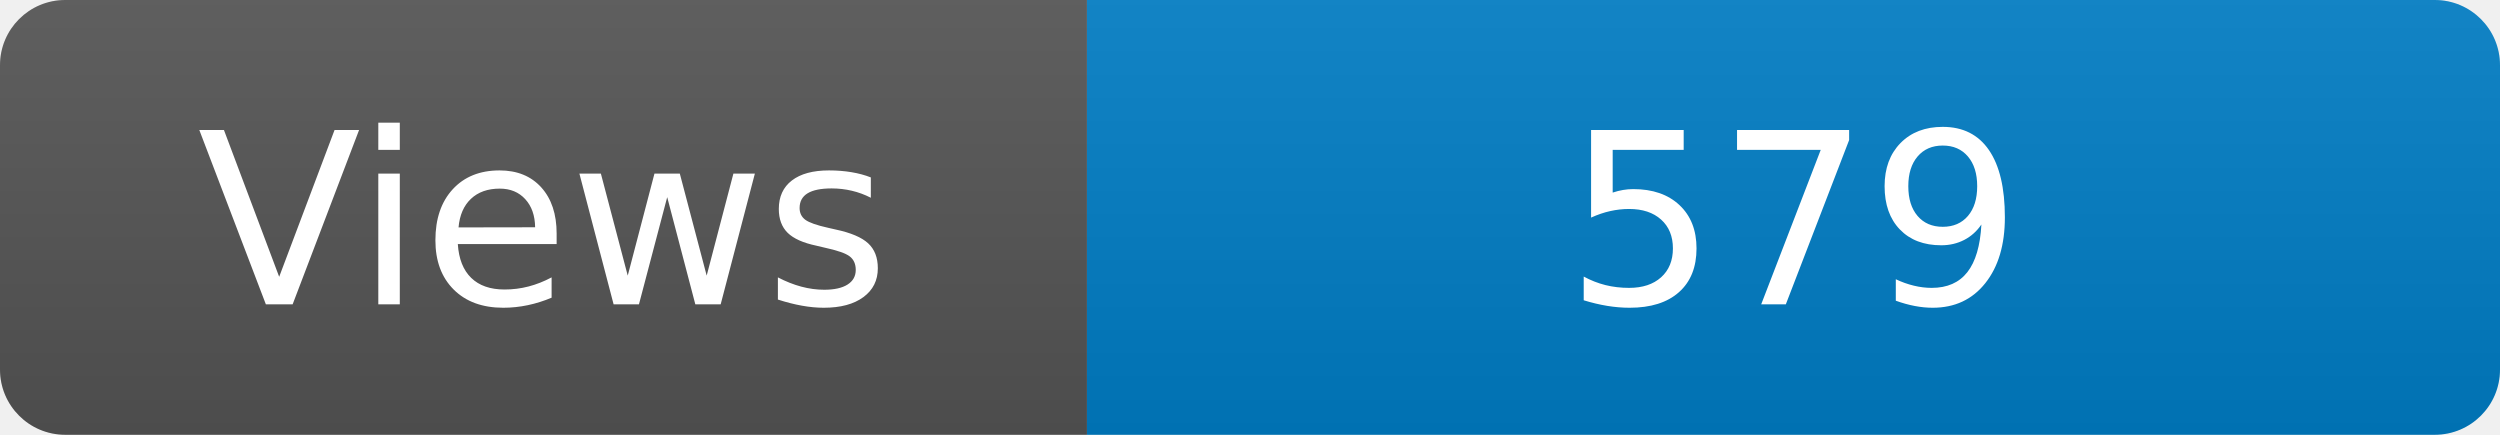
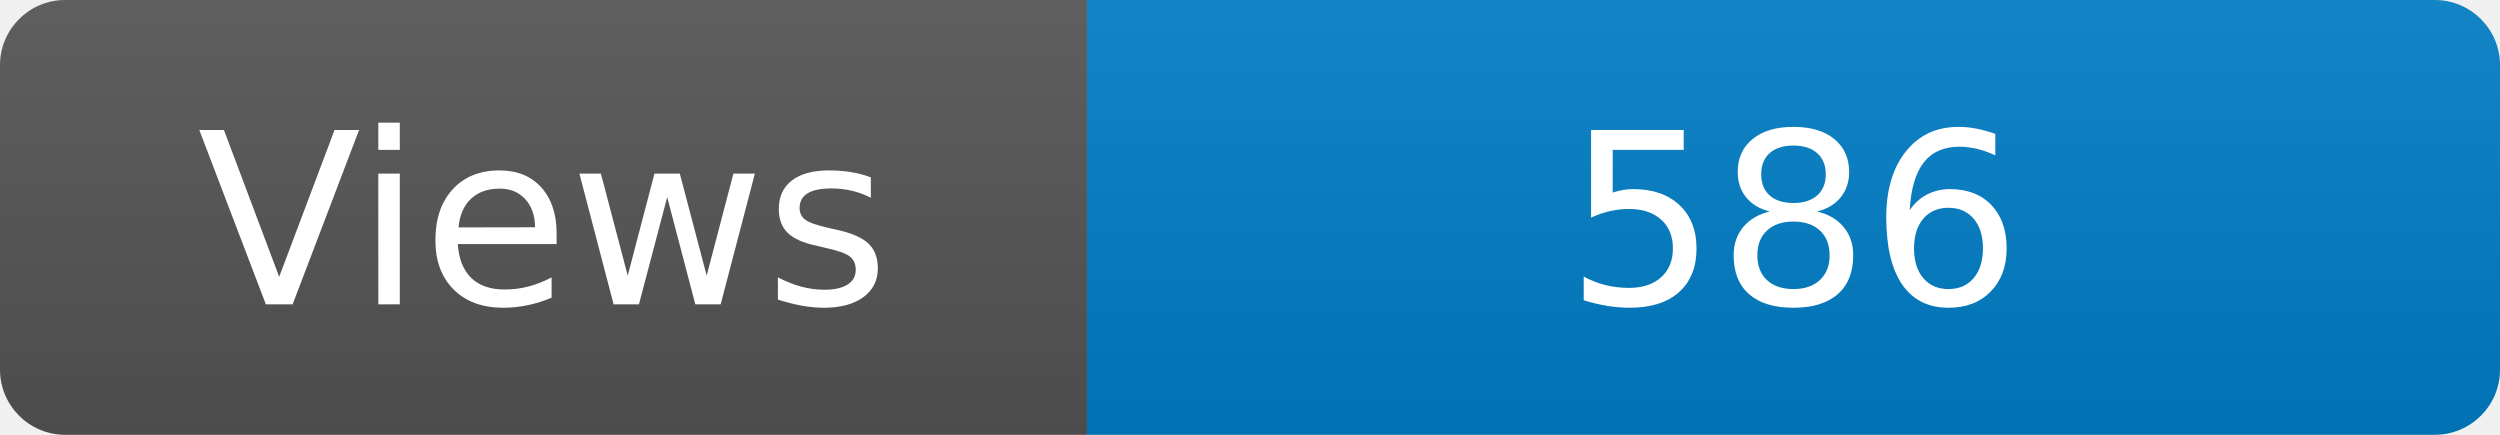
<svg xmlns="http://www.w3.org/2000/svg" width="115" height="20" role="img" aria-label="Maintained?: yes">
  <linearGradient id="s" x2="0" y2="100%">
    <stop offset="0" stop-color="#bbb" stop-opacity=".1" />
    <stop offset="1" stop-opacity=".1" />
  </linearGradient>
  <clipPath id="r">
    <rect width="115" height="20" rx="3" fill="#fff" />
  </clipPath>
  <g clip-path="url(#r)">
    <rect width="50" height="20" fill="#555" />
    <rect x="50" width="160" height="20" fill="#007ec6" />
    <rect width="115" height="20" fill="url(#s)" />
  </g>
  <g fill="#fff" text-anchor="middle" font-family="Verdana,Geneva,DejaVu Sans,sans-serif" font-size="110">
    <text x="250" y="140" transform="scale(.1)" fill="#fff">Views</text>
-     <text x="825" y="140" transform="scale(.1)" fill="#fff">579</text>
+     <text x="825" y="140" transform="scale(.1)" fill="#fff">586</text>
  </g>
</svg>
